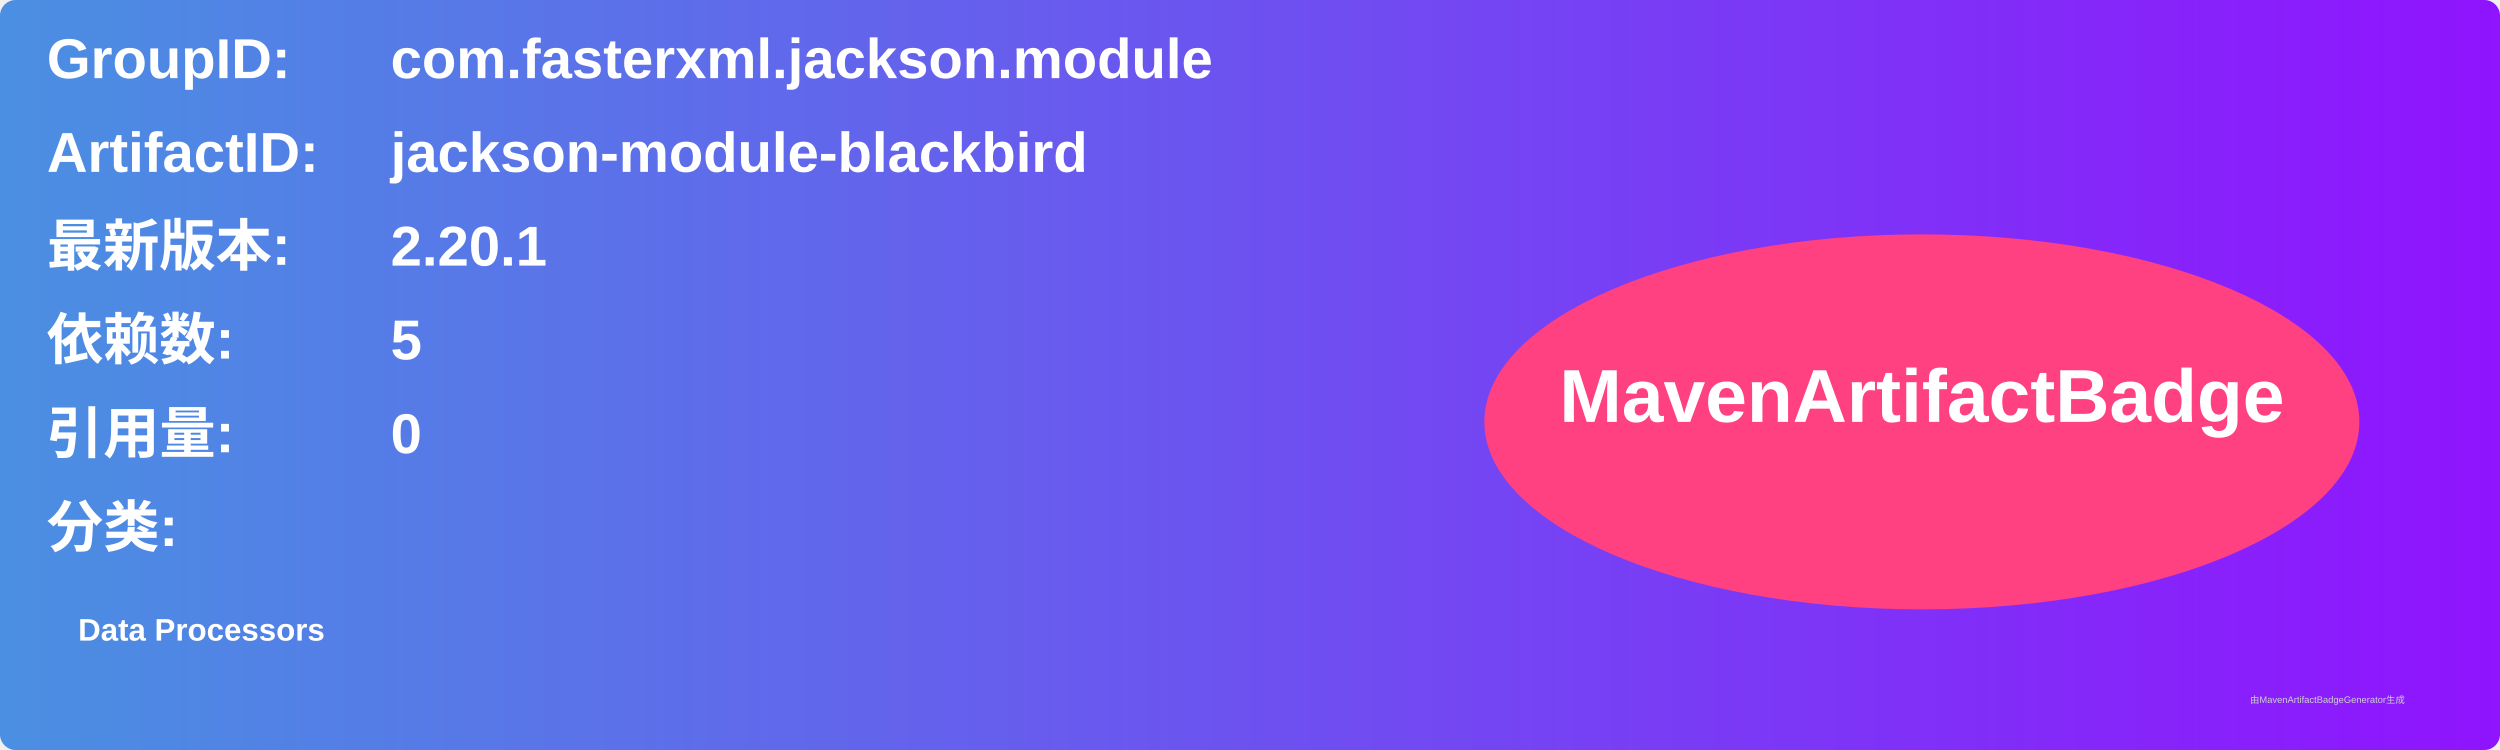
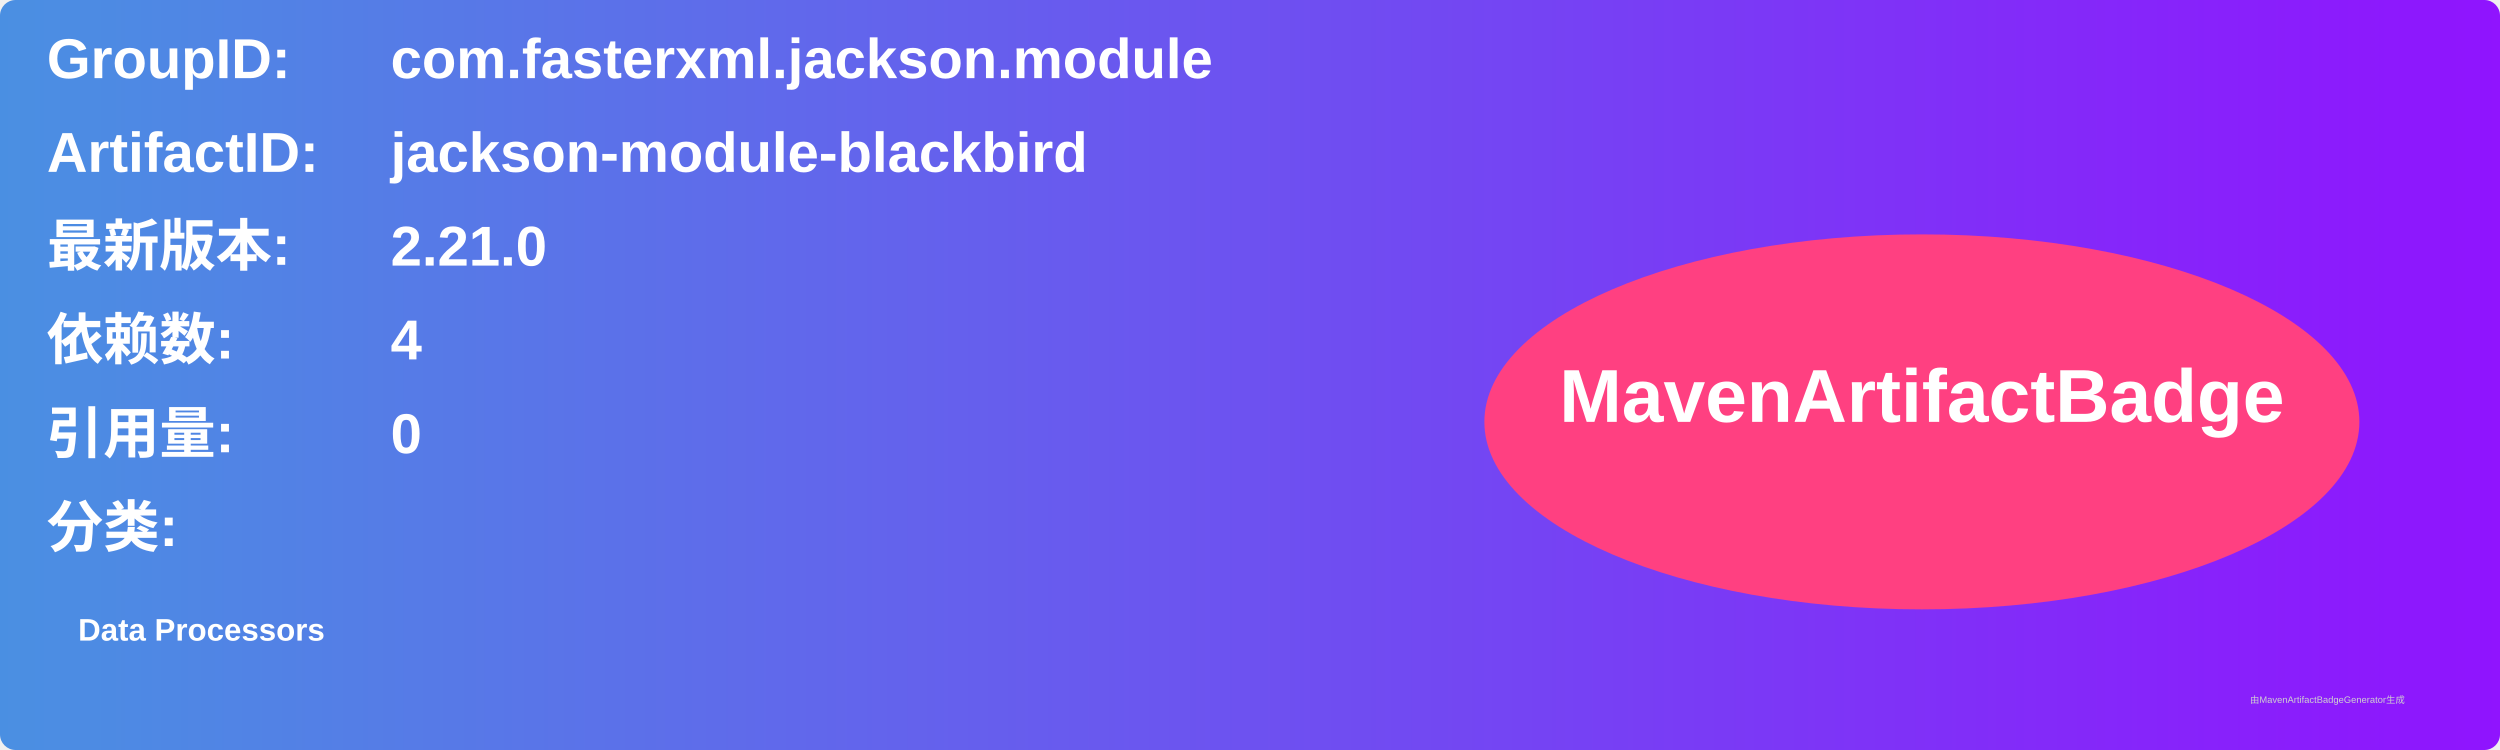
<svg xmlns="http://www.w3.org/2000/svg" width="800" height="240" viewBox="0 0 800 240">
  <linearGradient id="grad" x1="0%" y1="0%" x2="100%" y2="0%">
    <stop offset="0%" stop-color="#4a90e2" />
    <stop offset="100%" stop-color="#9013fe" />
  </linearGradient>
  <rect width="100%" height="100%" rx="5" ry="5" fill="url(#grad)" />
  <g transform="translate(15, 15)">
    <text x="0" y="10" font-family="Arial" font-size="18" fill="white" font-weight="bold" width="260">GroupID:</text>
    <text x="110" y="10" font-family="Arial" font-size="18" fill="white" font-weight="bold" width="460">com.fasterxml.jackson.module</text>
    <text x="0" y="40" font-family="Arial" font-size="18" fill="white" font-weight="bold" width="260">ArtifactID:</text>
    <text x="110" y="40" font-family="Arial" font-size="18" fill="white" font-weight="bold" width="460">jackson-module-blackbird</text>
    <text x="0" y="70" font-family="Arial" font-size="18" fill="white" font-weight="bold">最新版本:</text>
    <text x="110" y="70" font-family="Arial" font-size="18" fill="white" font-weight="bold">
-       <tspan font-weight="bold">2.20.1</tspan>
+       <tspan font-weight="bold">2.21.0</tspan>
    </text>
    <text x="0" y="100" font-family="Arial" font-size="18" fill="white" font-weight="bold">依赖数: </text>
    <text x="110" y="100" font-family="Arial" font-size="18" fill="white">
-       <tspan font-weight="bold">5</tspan>
+       <tspan font-weight="bold">4</tspan>
    </text>
    <text x="0" y="130" font-family="Arial" font-size="18" fill="white" font-weight="bold">引用量: </text>
    <text x="110" y="130" font-family="Arial" font-size="18" fill="white">
      <tspan font-weight="bold">0</tspan>
    </text>
    <text x="0" y="160" font-family="Arial" font-size="18" fill="white" font-weight="bold">分类:</text>
    <text x="10" y="190" font-family="Arial" font-size="10" fill="white">
      <tspan font-weight="bold">Data Processors</tspan>
    </text>
    <ellipse cx="600" cy="120" rx="140" ry="60" fill="#ff4081" />
    <text x="600" y="120" text-anchor="middle" font-family="Arial" font-size="24" fill="white" font-weight="bold">MavenArtifactBadge</text>
  </g>
  <text x="720" y="225" font-family="Arial" font-size="3" fill="#d0d0d0">由MavenArtifactBadgeGenerator生成</text>
</svg>
